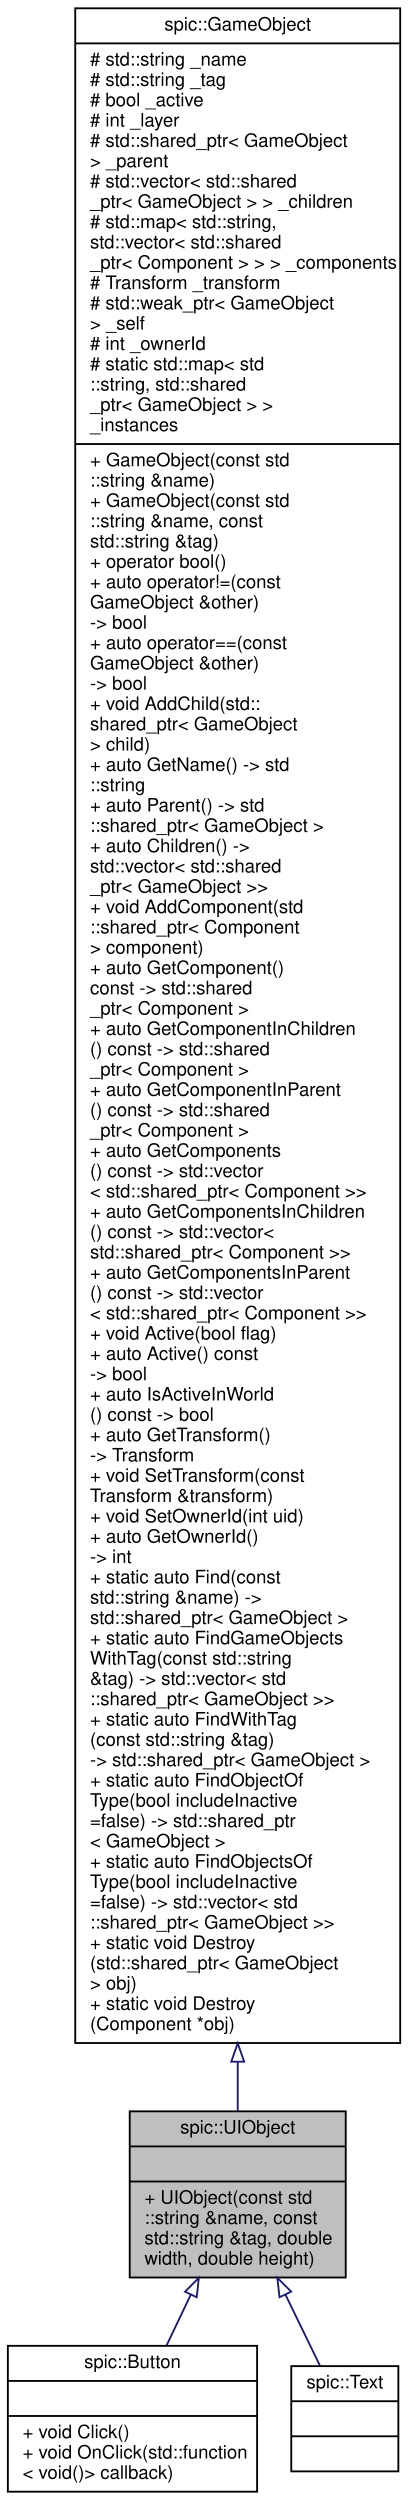
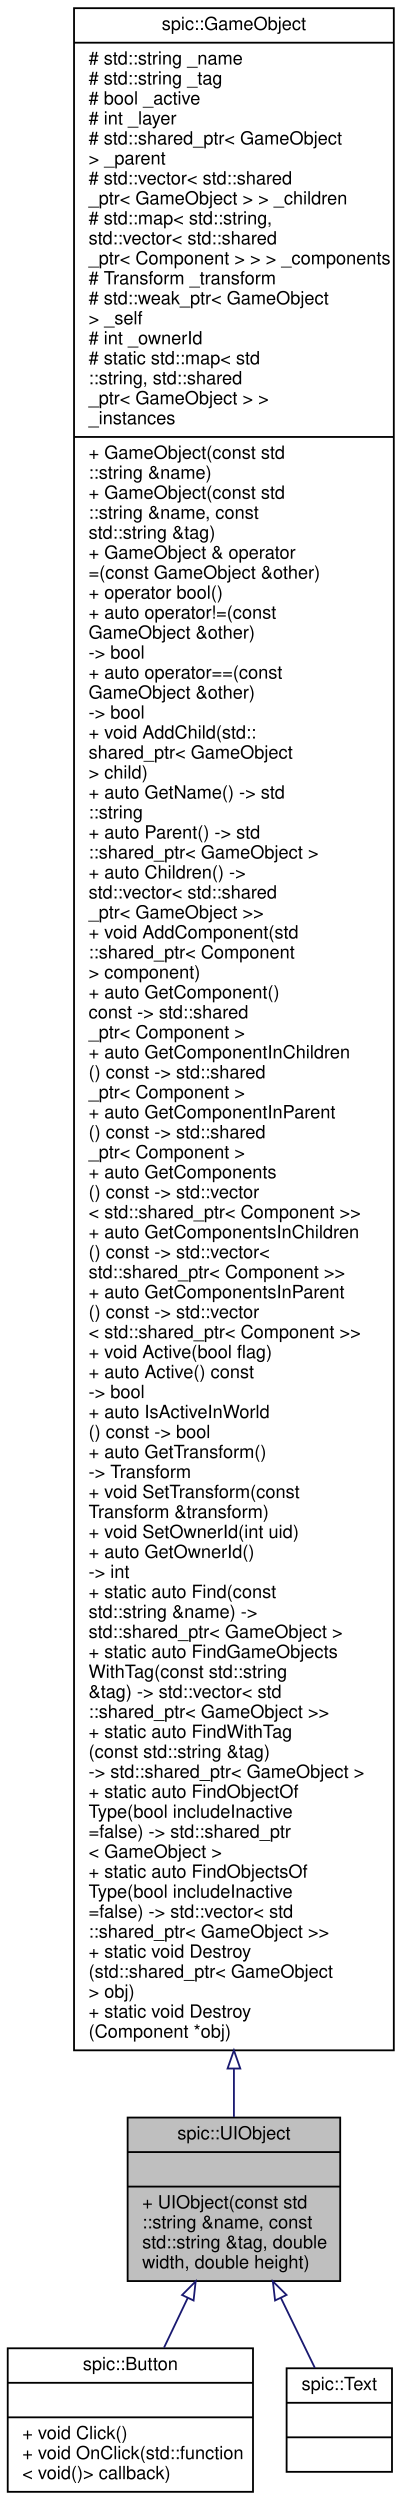
- <svg xmlns="http://www.w3.org/2000/svg" xmlns:xlink="http://www.w3.org/1999/xlink" width="221pt" height="1354pt" viewBox="0.00 0.00 220.50 1354.00">
-   <g id="graph0" class="graph" transform="scale(1 1) rotate(0) translate(4 1350)">
+ <svg xmlns="http://www.w3.org/2000/svg" xmlns:xlink="http://www.w3.org/1999/xlink" width="221pt" height="1376pt" viewBox="0.00 0.00 220.50 1376.00">
+   <g id="graph0" class="graph" transform="scale(1 1) rotate(0) translate(4 1372)">
    <g id="node1" class="node">
      <g id="a_node1">
        <a xlink:title="Base class for a user interface object like Button or Text. @spicapi.">
          <polygon fill="#bfbfbf" stroke="black" points="66,-116.5 66,-206.5 183,-206.5 183,-116.5 66,-116.5" />
          <text text-anchor="middle" x="124.5" y="-194.5" font-family="Helvetica,sans-Serif" font-size="10.00">spic::UIObject</text>
          <polyline fill="none" stroke="black" points="66,-187.5 183,-187.5 " />
          <text text-anchor="middle" x="124.5" y="-175.5" font-family="Helvetica,sans-Serif" font-size="10.00"> </text>
          <polyline fill="none" stroke="black" points="66,-168.5 183,-168.5 " />
          <text text-anchor="start" x="74" y="-156.5" font-family="Helvetica,sans-Serif" font-size="10.00">+ UIObject(const std</text>
          <text text-anchor="start" x="74" y="-145.5" font-family="Helvetica,sans-Serif" font-size="10.00">::string &amp;name, const</text>
          <text text-anchor="start" x="74" y="-134.5" font-family="Helvetica,sans-Serif" font-size="10.00"> std::string &amp;tag, double</text>
          <text text-anchor="start" x="74" y="-123.5" font-family="Helvetica,sans-Serif" font-size="10.00"> width, double height)</text>
        </a>
      </g>
    </g>
    <g id="node3" class="node">
      <g id="a_node3">
        <a xlink:href="classspic_1_1Button.html" target="_top" xlink:title="Instances of this class are clickable user interface items.">
          <polygon fill="none" stroke="black" points="0,-0.5 0,-79.5 135,-79.5 135,-0.5 0,-0.5" />
          <text text-anchor="middle" x="67.5" y="-67.5" font-family="Helvetica,sans-Serif" font-size="10.00">spic::Button</text>
          <polyline fill="none" stroke="black" points="0,-60.5 135,-60.5 " />
          <text text-anchor="middle" x="67.5" y="-48.5" font-family="Helvetica,sans-Serif" font-size="10.00"> </text>
          <polyline fill="none" stroke="black" points="0,-41.5 135,-41.5 " />
          <text text-anchor="start" x="8" y="-29.5" font-family="Helvetica,sans-Serif" font-size="10.00">+ void Click()</text>
          <text text-anchor="start" x="8" y="-18.5" font-family="Helvetica,sans-Serif" font-size="10.00">+ void OnClick(std::function</text>
          <text text-anchor="start" x="8" y="-7.5" font-family="Helvetica,sans-Serif" font-size="10.00">&lt; void()&gt; callback)</text>
        </a>
      </g>
    </g>
    <g id="edge2" class="edge">
      <path fill="none" stroke="midnightblue" d="M99.09,-107.23C94.7,-98.02 90.2,-88.6 86.03,-79.86" />
      <polygon fill="none" stroke="midnightblue" points="95.97,-108.82 103.44,-116.34 102.29,-105.81 95.97,-108.82" />
    </g>
    <g id="node4" class="node">
      <g id="a_node4">
        <a xlink:href="classspic_1_1Text.html" target="_top" xlink:title="Class representing a piece of text which can be rendered. @spicapi.">
          <polygon fill="none" stroke="black" points="153.5,-11.5 153.5,-68.5 211.5,-68.5 211.5,-11.5 153.5,-11.5" />
          <text text-anchor="middle" x="182.5" y="-56.5" font-family="Helvetica,sans-Serif" font-size="10.00">spic::Text</text>
          <polyline fill="none" stroke="black" points="153.5,-49.5 211.5,-49.5 " />
          <text text-anchor="middle" x="182.5" y="-37.5" font-family="Helvetica,sans-Serif" font-size="10.00"> </text>
          <polyline fill="none" stroke="black" points="153.5,-30.5 211.5,-30.5 " />
          <text text-anchor="middle" x="182.5" y="-18.5" font-family="Helvetica,sans-Serif" font-size="10.00"> </text>
        </a>
      </g>
    </g>
    <g id="edge3" class="edge">
      <path fill="none" stroke="midnightblue" d="M150.35,-107.23C156.81,-93.92 163.48,-80.18 169.06,-68.69" />
      <polygon fill="none" stroke="midnightblue" points="147.15,-105.82 145.93,-116.34 153.45,-108.87 147.15,-105.82" />
    </g>
    <g id="node2" class="node">
      <g id="a_node2">
        <a xlink:href="classspic_1_1GameObject.html" target="_top" xlink:title="Any object which should be represented on screen.">
-           <polygon fill="none" stroke="black" points="36.5,-243.5 36.5,-1345.5 212.5,-1345.5 212.5,-243.5 36.5,-243.5" />
-           <text text-anchor="middle" x="124.5" y="-1333.5" font-family="Helvetica,sans-Serif" font-size="10.00">spic::GameObject</text>
-           <polyline fill="none" stroke="black" points="36.5,-1326.5 212.5,-1326.5 " />
-           <text text-anchor="start" x="44.5" y="-1314.5" font-family="Helvetica,sans-Serif" font-size="10.00"># std::string _name</text>
-           <text text-anchor="start" x="44.5" y="-1303.5" font-family="Helvetica,sans-Serif" font-size="10.00"># std::string _tag</text>
-           <text text-anchor="start" x="44.5" y="-1292.5" font-family="Helvetica,sans-Serif" font-size="10.00"># bool _active</text>
-           <text text-anchor="start" x="44.5" y="-1281.5" font-family="Helvetica,sans-Serif" font-size="10.00"># int _layer</text>
-           <text text-anchor="start" x="44.5" y="-1270.5" font-family="Helvetica,sans-Serif" font-size="10.00"># std::shared_ptr&lt; GameObject</text>
-           <text text-anchor="start" x="44.5" y="-1259.5" font-family="Helvetica,sans-Serif" font-size="10.00"> &gt; _parent</text>
-           <text text-anchor="start" x="44.5" y="-1248.5" font-family="Helvetica,sans-Serif" font-size="10.00"># std::vector&lt; std::shared</text>
-           <text text-anchor="start" x="44.5" y="-1237.5" font-family="Helvetica,sans-Serif" font-size="10.00">_ptr&lt; GameObject &gt; &gt; _children</text>
-           <text text-anchor="start" x="44.5" y="-1226.5" font-family="Helvetica,sans-Serif" font-size="10.00"># std::map&lt; std::string,</text>
-           <text text-anchor="start" x="44.5" y="-1215.5" font-family="Helvetica,sans-Serif" font-size="10.00"> std::vector&lt; std::shared</text>
-           <text text-anchor="start" x="44.5" y="-1204.5" font-family="Helvetica,sans-Serif" font-size="10.00">_ptr&lt; Component &gt; &gt; &gt; _components</text>
-           <text text-anchor="start" x="44.5" y="-1193.5" font-family="Helvetica,sans-Serif" font-size="10.00"># Transform _transform</text>
-           <text text-anchor="start" x="44.5" y="-1182.5" font-family="Helvetica,sans-Serif" font-size="10.00"># std::weak_ptr&lt; GameObject</text>
-           <text text-anchor="start" x="44.5" y="-1171.5" font-family="Helvetica,sans-Serif" font-size="10.00"> &gt; _self</text>
-           <text text-anchor="start" x="44.5" y="-1160.5" font-family="Helvetica,sans-Serif" font-size="10.00"># int _ownerId</text>
-           <text text-anchor="start" x="44.5" y="-1149.5" font-family="Helvetica,sans-Serif" font-size="10.00"># static std::map&lt; std</text>
-           <text text-anchor="start" x="44.5" y="-1138.5" font-family="Helvetica,sans-Serif" font-size="10.00">::string, std::shared</text>
-           <text text-anchor="start" x="44.5" y="-1127.5" font-family="Helvetica,sans-Serif" font-size="10.00">_ptr&lt; GameObject &gt; &gt; </text>
-           <text text-anchor="start" x="44.5" y="-1116.5" font-family="Helvetica,sans-Serif" font-size="10.00">_instances</text>
-           <polyline fill="none" stroke="black" points="36.5,-1109.5 212.5,-1109.5 " />
+           <polygon fill="none" stroke="black" points="36.5,-243.5 36.5,-1367.5 212.5,-1367.5 212.5,-243.5 36.5,-243.5" />
+           <text text-anchor="middle" x="124.5" y="-1355.5" font-family="Helvetica,sans-Serif" font-size="10.00">spic::GameObject</text>
+           <polyline fill="none" stroke="black" points="36.5,-1348.5 212.5,-1348.5 " />
+           <text text-anchor="start" x="44.5" y="-1336.5" font-family="Helvetica,sans-Serif" font-size="10.00"># std::string _name</text>
+           <text text-anchor="start" x="44.5" y="-1325.5" font-family="Helvetica,sans-Serif" font-size="10.00"># std::string _tag</text>
+           <text text-anchor="start" x="44.5" y="-1314.5" font-family="Helvetica,sans-Serif" font-size="10.00"># bool _active</text>
+           <text text-anchor="start" x="44.5" y="-1303.5" font-family="Helvetica,sans-Serif" font-size="10.00"># int _layer</text>
+           <text text-anchor="start" x="44.5" y="-1292.5" font-family="Helvetica,sans-Serif" font-size="10.00"># std::shared_ptr&lt; GameObject</text>
+           <text text-anchor="start" x="44.5" y="-1281.5" font-family="Helvetica,sans-Serif" font-size="10.00"> &gt; _parent</text>
+           <text text-anchor="start" x="44.5" y="-1270.5" font-family="Helvetica,sans-Serif" font-size="10.00"># std::vector&lt; std::shared</text>
+           <text text-anchor="start" x="44.5" y="-1259.5" font-family="Helvetica,sans-Serif" font-size="10.00">_ptr&lt; GameObject &gt; &gt; _children</text>
+           <text text-anchor="start" x="44.5" y="-1248.5" font-family="Helvetica,sans-Serif" font-size="10.00"># std::map&lt; std::string,</text>
+           <text text-anchor="start" x="44.5" y="-1237.5" font-family="Helvetica,sans-Serif" font-size="10.00"> std::vector&lt; std::shared</text>
+           <text text-anchor="start" x="44.5" y="-1226.5" font-family="Helvetica,sans-Serif" font-size="10.00">_ptr&lt; Component &gt; &gt; &gt; _components</text>
+           <text text-anchor="start" x="44.5" y="-1215.5" font-family="Helvetica,sans-Serif" font-size="10.00"># Transform _transform</text>
+           <text text-anchor="start" x="44.5" y="-1204.5" font-family="Helvetica,sans-Serif" font-size="10.00"># std::weak_ptr&lt; GameObject</text>
+           <text text-anchor="start" x="44.5" y="-1193.5" font-family="Helvetica,sans-Serif" font-size="10.00"> &gt; _self</text>
+           <text text-anchor="start" x="44.5" y="-1182.5" font-family="Helvetica,sans-Serif" font-size="10.00"># int _ownerId</text>
+           <text text-anchor="start" x="44.5" y="-1171.5" font-family="Helvetica,sans-Serif" font-size="10.00"># static std::map&lt; std</text>
+           <text text-anchor="start" x="44.5" y="-1160.5" font-family="Helvetica,sans-Serif" font-size="10.00">::string, std::shared</text>
+           <text text-anchor="start" x="44.5" y="-1149.5" font-family="Helvetica,sans-Serif" font-size="10.00">_ptr&lt; GameObject &gt; &gt; </text>
+           <text text-anchor="start" x="44.5" y="-1138.5" font-family="Helvetica,sans-Serif" font-size="10.00">_instances</text>
+           <polyline fill="none" stroke="black" points="36.5,-1131.5 212.5,-1131.5 " />
+           <text text-anchor="start" x="44.5" y="-1119.5" font-family="Helvetica,sans-Serif" font-size="10.00">+ GameObject(const std</text>
+           <text text-anchor="start" x="44.5" y="-1108.5" font-family="Helvetica,sans-Serif" font-size="10.00">::string &amp;name)</text>
          <text text-anchor="start" x="44.5" y="-1097.5" font-family="Helvetica,sans-Serif" font-size="10.00">+ GameObject(const std</text>
-           <text text-anchor="start" x="44.5" y="-1086.5" font-family="Helvetica,sans-Serif" font-size="10.00">::string &amp;name)</text>
-           <text text-anchor="start" x="44.5" y="-1075.5" font-family="Helvetica,sans-Serif" font-size="10.00">+ GameObject(const std</text>
-           <text text-anchor="start" x="44.5" y="-1064.5" font-family="Helvetica,sans-Serif" font-size="10.00">::string &amp;name, const</text>
-           <text text-anchor="start" x="44.5" y="-1053.5" font-family="Helvetica,sans-Serif" font-size="10.00"> std::string &amp;tag)</text>
+           <text text-anchor="start" x="44.5" y="-1086.5" font-family="Helvetica,sans-Serif" font-size="10.00">::string &amp;name, const</text>
+           <text text-anchor="start" x="44.5" y="-1075.5" font-family="Helvetica,sans-Serif" font-size="10.00"> std::string &amp;tag)</text>
+           <text text-anchor="start" x="44.5" y="-1064.5" font-family="Helvetica,sans-Serif" font-size="10.00">+ GameObject &amp; operator</text>
+           <text text-anchor="start" x="44.5" y="-1053.5" font-family="Helvetica,sans-Serif" font-size="10.00">=(const GameObject &amp;other)</text>
          <text text-anchor="start" x="44.5" y="-1042.5" font-family="Helvetica,sans-Serif" font-size="10.00">+ operator bool()</text>
          <text text-anchor="start" x="44.5" y="-1031.5" font-family="Helvetica,sans-Serif" font-size="10.00">+ auto operator!=(const</text>
          <text text-anchor="start" x="44.5" y="-1020.5" font-family="Helvetica,sans-Serif" font-size="10.00"> GameObject &amp;other) </text>
          <text text-anchor="start" x="44.5" y="-1009.5" font-family="Helvetica,sans-Serif" font-size="10.00">-&gt; bool</text>
          <text text-anchor="start" x="44.5" y="-998.5" font-family="Helvetica,sans-Serif" font-size="10.00">+ auto operator==(const</text>
          <text text-anchor="start" x="44.5" y="-987.5" font-family="Helvetica,sans-Serif" font-size="10.00"> GameObject &amp;other) </text>
          <text text-anchor="start" x="44.5" y="-976.5" font-family="Helvetica,sans-Serif" font-size="10.00">-&gt; bool</text>
          <text text-anchor="start" x="44.5" y="-965.5" font-family="Helvetica,sans-Serif" font-size="10.00">+ void AddChild(std::</text>
          <text text-anchor="start" x="44.5" y="-954.5" font-family="Helvetica,sans-Serif" font-size="10.00">shared_ptr&lt; GameObject</text>
          <text text-anchor="start" x="44.5" y="-943.5" font-family="Helvetica,sans-Serif" font-size="10.00"> &gt; child)</text>
          <text text-anchor="start" x="44.5" y="-932.5" font-family="Helvetica,sans-Serif" font-size="10.00">+ auto GetName() -&gt; std</text>
          <text text-anchor="start" x="44.5" y="-921.5" font-family="Helvetica,sans-Serif" font-size="10.00">::string</text>
          <text text-anchor="start" x="44.5" y="-910.5" font-family="Helvetica,sans-Serif" font-size="10.00">+ auto Parent() -&gt; std</text>
          <text text-anchor="start" x="44.5" y="-899.5" font-family="Helvetica,sans-Serif" font-size="10.00">::shared_ptr&lt; GameObject &gt;</text>
          <text text-anchor="start" x="44.5" y="-888.5" font-family="Helvetica,sans-Serif" font-size="10.00">+ auto Children() -&gt;</text>
          <text text-anchor="start" x="44.5" y="-877.5" font-family="Helvetica,sans-Serif" font-size="10.00"> std::vector&lt; std::shared</text>
          <text text-anchor="start" x="44.5" y="-866.5" font-family="Helvetica,sans-Serif" font-size="10.00">_ptr&lt; GameObject &gt;&gt;</text>
          <text text-anchor="start" x="44.5" y="-855.5" font-family="Helvetica,sans-Serif" font-size="10.00">+ void AddComponent(std</text>
          <text text-anchor="start" x="44.5" y="-844.5" font-family="Helvetica,sans-Serif" font-size="10.00">::shared_ptr&lt; Component</text>
          <text text-anchor="start" x="44.5" y="-833.5" font-family="Helvetica,sans-Serif" font-size="10.00"> &gt; component)</text>
          <text text-anchor="start" x="44.5" y="-822.5" font-family="Helvetica,sans-Serif" font-size="10.00">+ auto GetComponent()</text>
          <text text-anchor="start" x="44.5" y="-811.5" font-family="Helvetica,sans-Serif" font-size="10.00"> const -&gt; std::shared</text>
          <text text-anchor="start" x="44.5" y="-800.5" font-family="Helvetica,sans-Serif" font-size="10.00">_ptr&lt; Component &gt;</text>
          <text text-anchor="start" x="44.5" y="-789.5" font-family="Helvetica,sans-Serif" font-size="10.00">+ auto GetComponentInChildren</text>
          <text text-anchor="start" x="44.5" y="-778.5" font-family="Helvetica,sans-Serif" font-size="10.00">() const -&gt; std::shared</text>
          <text text-anchor="start" x="44.5" y="-767.5" font-family="Helvetica,sans-Serif" font-size="10.00">_ptr&lt; Component &gt;</text>
          <text text-anchor="start" x="44.5" y="-756.5" font-family="Helvetica,sans-Serif" font-size="10.00">+ auto GetComponentInParent</text>
          <text text-anchor="start" x="44.5" y="-745.5" font-family="Helvetica,sans-Serif" font-size="10.00">() const -&gt; std::shared</text>
          <text text-anchor="start" x="44.5" y="-734.5" font-family="Helvetica,sans-Serif" font-size="10.00">_ptr&lt; Component &gt;</text>
          <text text-anchor="start" x="44.5" y="-723.5" font-family="Helvetica,sans-Serif" font-size="10.00">+ auto GetComponents</text>
          <text text-anchor="start" x="44.5" y="-712.5" font-family="Helvetica,sans-Serif" font-size="10.00">() const -&gt; std::vector</text>
          <text text-anchor="start" x="44.5" y="-701.5" font-family="Helvetica,sans-Serif" font-size="10.00">&lt; std::shared_ptr&lt; Component &gt;&gt;</text>
          <text text-anchor="start" x="44.5" y="-690.5" font-family="Helvetica,sans-Serif" font-size="10.00">+ auto GetComponentsInChildren</text>
          <text text-anchor="start" x="44.5" y="-679.5" font-family="Helvetica,sans-Serif" font-size="10.00">() const -&gt; std::vector&lt;</text>
          <text text-anchor="start" x="44.5" y="-668.5" font-family="Helvetica,sans-Serif" font-size="10.00"> std::shared_ptr&lt; Component &gt;&gt;</text>
          <text text-anchor="start" x="44.5" y="-657.5" font-family="Helvetica,sans-Serif" font-size="10.00">+ auto GetComponentsInParent</text>
          <text text-anchor="start" x="44.5" y="-646.5" font-family="Helvetica,sans-Serif" font-size="10.00">() const -&gt; std::vector</text>
          <text text-anchor="start" x="44.5" y="-635.5" font-family="Helvetica,sans-Serif" font-size="10.00">&lt; std::shared_ptr&lt; Component &gt;&gt;</text>
          <text text-anchor="start" x="44.5" y="-624.5" font-family="Helvetica,sans-Serif" font-size="10.00">+ void Active(bool flag)</text>
          <text text-anchor="start" x="44.5" y="-613.5" font-family="Helvetica,sans-Serif" font-size="10.00">+ auto Active() const</text>
          <text text-anchor="start" x="44.5" y="-602.5" font-family="Helvetica,sans-Serif" font-size="10.00"> -&gt; bool</text>
          <text text-anchor="start" x="44.5" y="-591.5" font-family="Helvetica,sans-Serif" font-size="10.00">+ auto IsActiveInWorld</text>
          <text text-anchor="start" x="44.5" y="-580.5" font-family="Helvetica,sans-Serif" font-size="10.00">() const -&gt; bool</text>
          <text text-anchor="start" x="44.5" y="-569.5" font-family="Helvetica,sans-Serif" font-size="10.00">+ auto GetTransform()</text>
          <text text-anchor="start" x="44.5" y="-558.5" font-family="Helvetica,sans-Serif" font-size="10.00"> -&gt; Transform</text>
          <text text-anchor="start" x="44.5" y="-547.5" font-family="Helvetica,sans-Serif" font-size="10.00">+ void SetTransform(const</text>
          <text text-anchor="start" x="44.5" y="-536.5" font-family="Helvetica,sans-Serif" font-size="10.00"> Transform &amp;transform)</text>
          <text text-anchor="start" x="44.5" y="-525.5" font-family="Helvetica,sans-Serif" font-size="10.00">+ void SetOwnerId(int uid)</text>
          <text text-anchor="start" x="44.5" y="-514.5" font-family="Helvetica,sans-Serif" font-size="10.00">+ auto GetOwnerId() </text>
          <text text-anchor="start" x="44.5" y="-503.5" font-family="Helvetica,sans-Serif" font-size="10.00">-&gt; int</text>
          <text text-anchor="start" x="44.5" y="-492.5" font-family="Helvetica,sans-Serif" font-size="10.00">+ static auto Find(const</text>
          <text text-anchor="start" x="44.5" y="-481.5" font-family="Helvetica,sans-Serif" font-size="10.00"> std::string &amp;name) -&gt;</text>
          <text text-anchor="start" x="44.5" y="-470.5" font-family="Helvetica,sans-Serif" font-size="10.00"> std::shared_ptr&lt; GameObject &gt;</text>
          <text text-anchor="start" x="44.5" y="-459.5" font-family="Helvetica,sans-Serif" font-size="10.00">+ static auto FindGameObjects</text>
          <text text-anchor="start" x="44.5" y="-448.5" font-family="Helvetica,sans-Serif" font-size="10.00">WithTag(const std::string</text>
          <text text-anchor="start" x="44.5" y="-437.5" font-family="Helvetica,sans-Serif" font-size="10.00"> &amp;tag) -&gt; std::vector&lt; std</text>
          <text text-anchor="start" x="44.5" y="-426.5" font-family="Helvetica,sans-Serif" font-size="10.00">::shared_ptr&lt; GameObject &gt;&gt;</text>
          <text text-anchor="start" x="44.5" y="-415.5" font-family="Helvetica,sans-Serif" font-size="10.00">+ static auto FindWithTag</text>
          <text text-anchor="start" x="44.5" y="-404.5" font-family="Helvetica,sans-Serif" font-size="10.00">(const std::string &amp;tag)</text>
          <text text-anchor="start" x="44.5" y="-393.5" font-family="Helvetica,sans-Serif" font-size="10.00"> -&gt; std::shared_ptr&lt; GameObject &gt;</text>
          <text text-anchor="start" x="44.5" y="-382.5" font-family="Helvetica,sans-Serif" font-size="10.00">+ static auto FindObjectOf</text>
          <text text-anchor="start" x="44.5" y="-371.5" font-family="Helvetica,sans-Serif" font-size="10.00">Type(bool includeInactive</text>
          <text text-anchor="start" x="44.5" y="-360.5" font-family="Helvetica,sans-Serif" font-size="10.00">=false) -&gt; std::shared_ptr</text>
          <text text-anchor="start" x="44.5" y="-349.5" font-family="Helvetica,sans-Serif" font-size="10.00">&lt; GameObject &gt;</text>
          <text text-anchor="start" x="44.5" y="-338.5" font-family="Helvetica,sans-Serif" font-size="10.00">+ static auto FindObjectsOf</text>
          <text text-anchor="start" x="44.5" y="-327.5" font-family="Helvetica,sans-Serif" font-size="10.00">Type(bool includeInactive</text>
          <text text-anchor="start" x="44.5" y="-316.5" font-family="Helvetica,sans-Serif" font-size="10.00">=false) -&gt; std::vector&lt; std</text>
          <text text-anchor="start" x="44.5" y="-305.5" font-family="Helvetica,sans-Serif" font-size="10.00">::shared_ptr&lt; GameObject &gt;&gt;</text>
          <text text-anchor="start" x="44.5" y="-294.5" font-family="Helvetica,sans-Serif" font-size="10.00">+ static void Destroy</text>
          <text text-anchor="start" x="44.5" y="-283.5" font-family="Helvetica,sans-Serif" font-size="10.00">(std::shared_ptr&lt; GameObject</text>
          <text text-anchor="start" x="44.5" y="-272.5" font-family="Helvetica,sans-Serif" font-size="10.00"> &gt; obj)</text>
          <text text-anchor="start" x="44.5" y="-261.5" font-family="Helvetica,sans-Serif" font-size="10.00">+ static void Destroy</text>
          <text text-anchor="start" x="44.5" y="-250.5" font-family="Helvetica,sans-Serif" font-size="10.00">(Component *obj)</text>
        </a>
      </g>
    </g>
    <g id="edge1" class="edge">
-       <path fill="none" stroke="midnightblue" d="M124.5,-233.1C124.5,-223.51 124.5,-214.7 124.5,-206.8" />
-       <polygon fill="none" stroke="midnightblue" points="121,-233.38 124.5,-243.38 128,-233.38 121,-233.38" />
+       <path fill="none" stroke="midnightblue" d="M124.5,-233.19C124.5,-223.57 124.5,-214.75 124.5,-206.83" />
+       <polygon fill="none" stroke="midnightblue" points="121,-233.48 124.5,-243.48 128,-233.48 121,-233.48" />
    </g>
  </g>
</svg>
